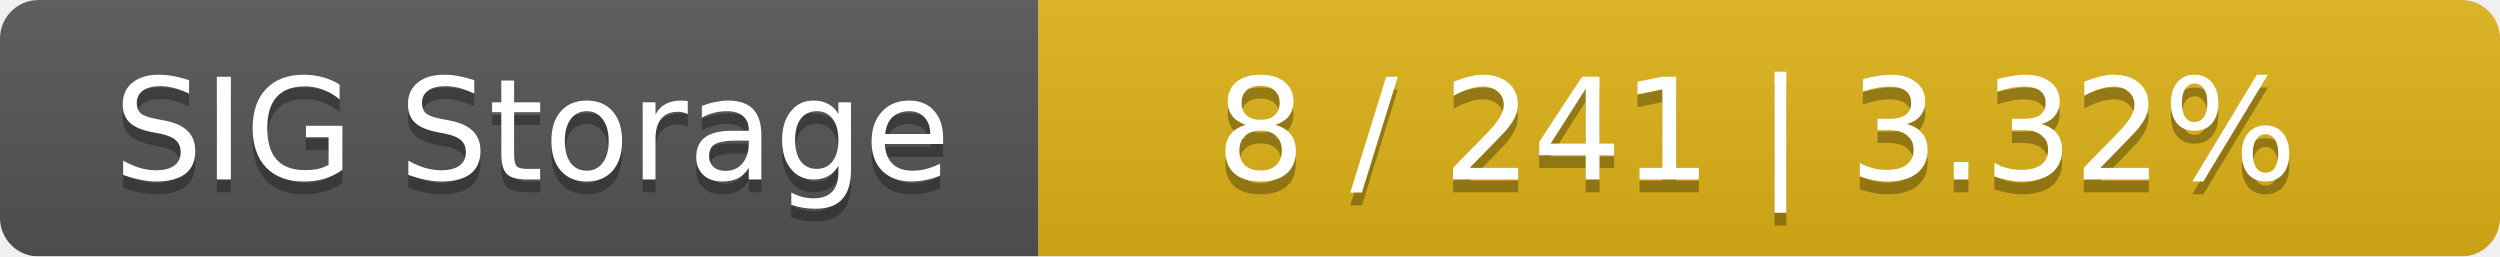
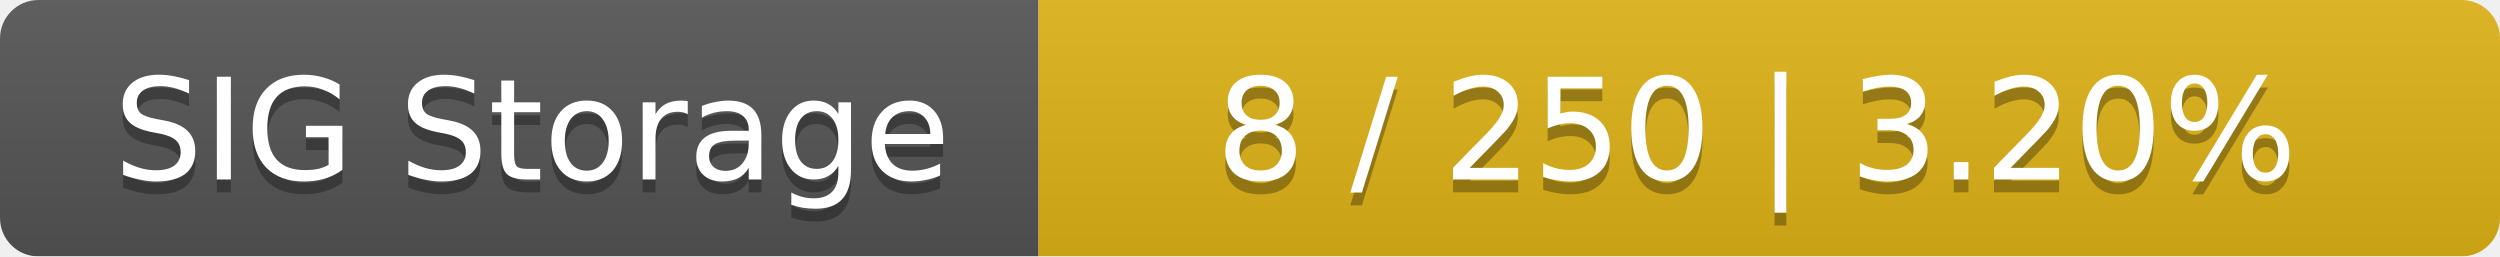
<svg xmlns="http://www.w3.org/2000/svg" width="195" height="20">
  <linearGradient id="smooth" x2="0" y2="100%">
    <stop offset="0" stop-color="#bbb" stop-opacity=".1" />
    <stop offset="1" stop-opacity=".1" />
  </linearGradient>
  <mask id="round">
    <rect width="195" height="20" rx="3" fill="#fff" />
  </mask>
  <g mask="url(#round)">
    <rect width="81" height="20" fill="#555" />
    <rect x="81" width="114" height="20" fill="#dfb317" />
    <rect width="195" height="20" fill="url(#smooth)" />
  </g>
  <g fill="#fff" text-anchor="middle" font-family="DejaVu Sans,Verdana,Geneva,sans-serif" font-size="11">
    <text x="41.5" y="15" fill="#010101" fill-opacity=".3">SIG Storage</text>
    <text x="41.5" y="14">SIG Storage</text>
-     <text x="137" y="15" fill="#010101" fill-opacity=".3">8 / 241    |    3.32%</text>
-     <text x="137" y="14">8 / 241    |    3.32%</text>
+     <text x="137" y="15" fill="#010101" fill-opacity=".3">8 / 250    |    3.20%</text>
+     <text x="137" y="14">8 / 250    |    3.20%</text>
  </g>
</svg>
